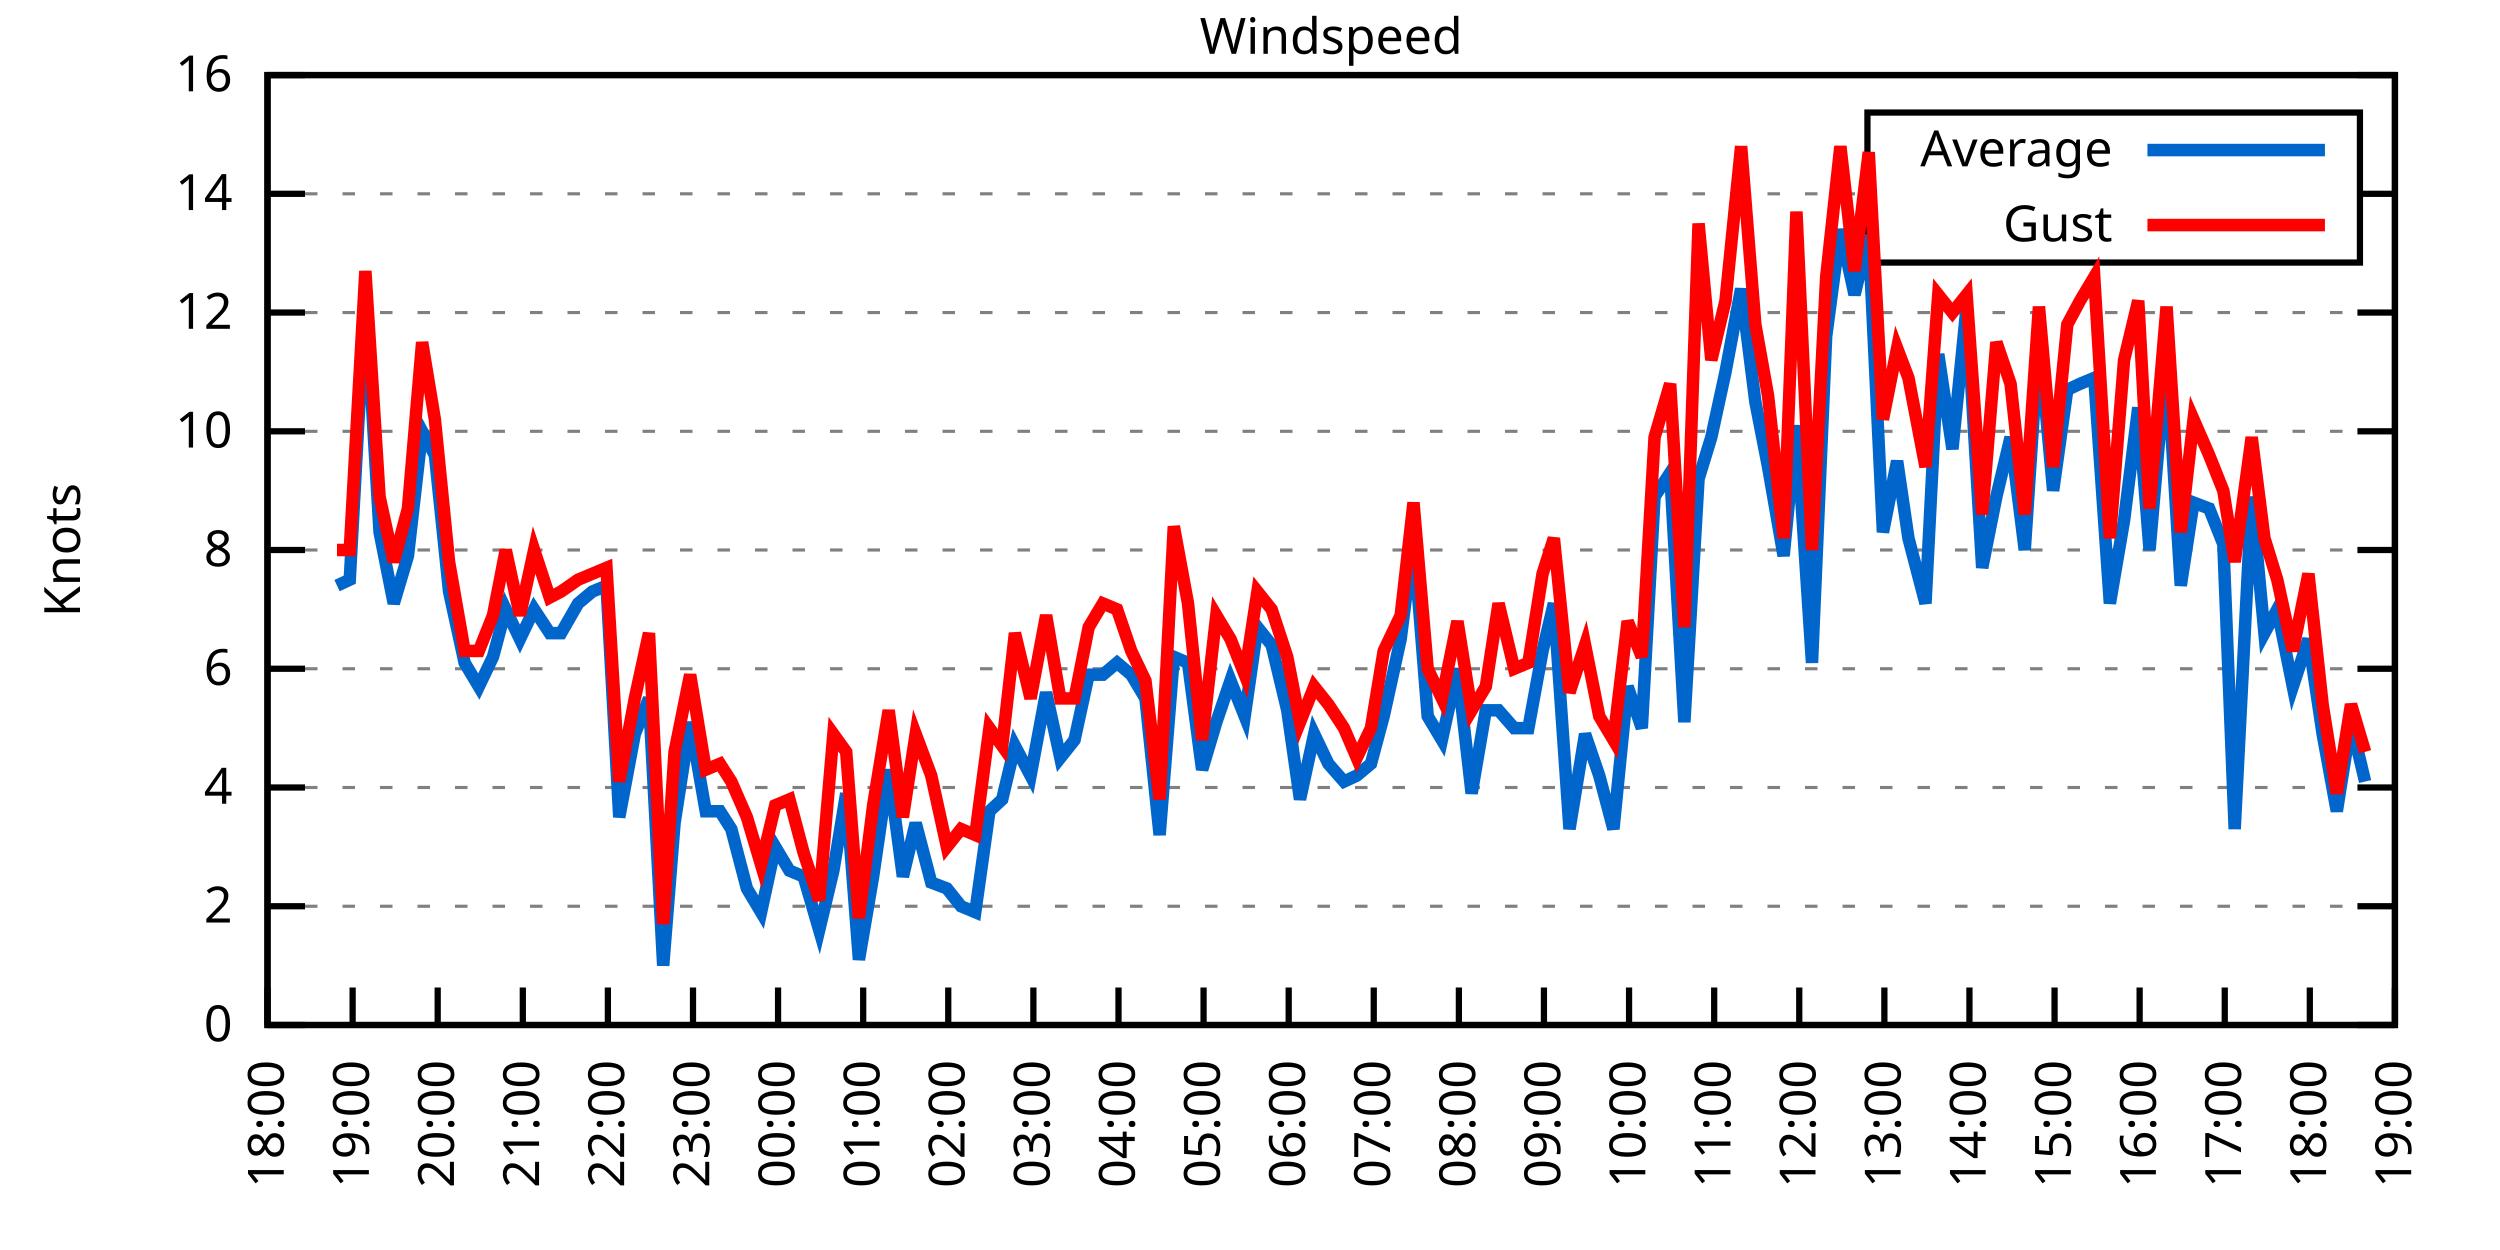
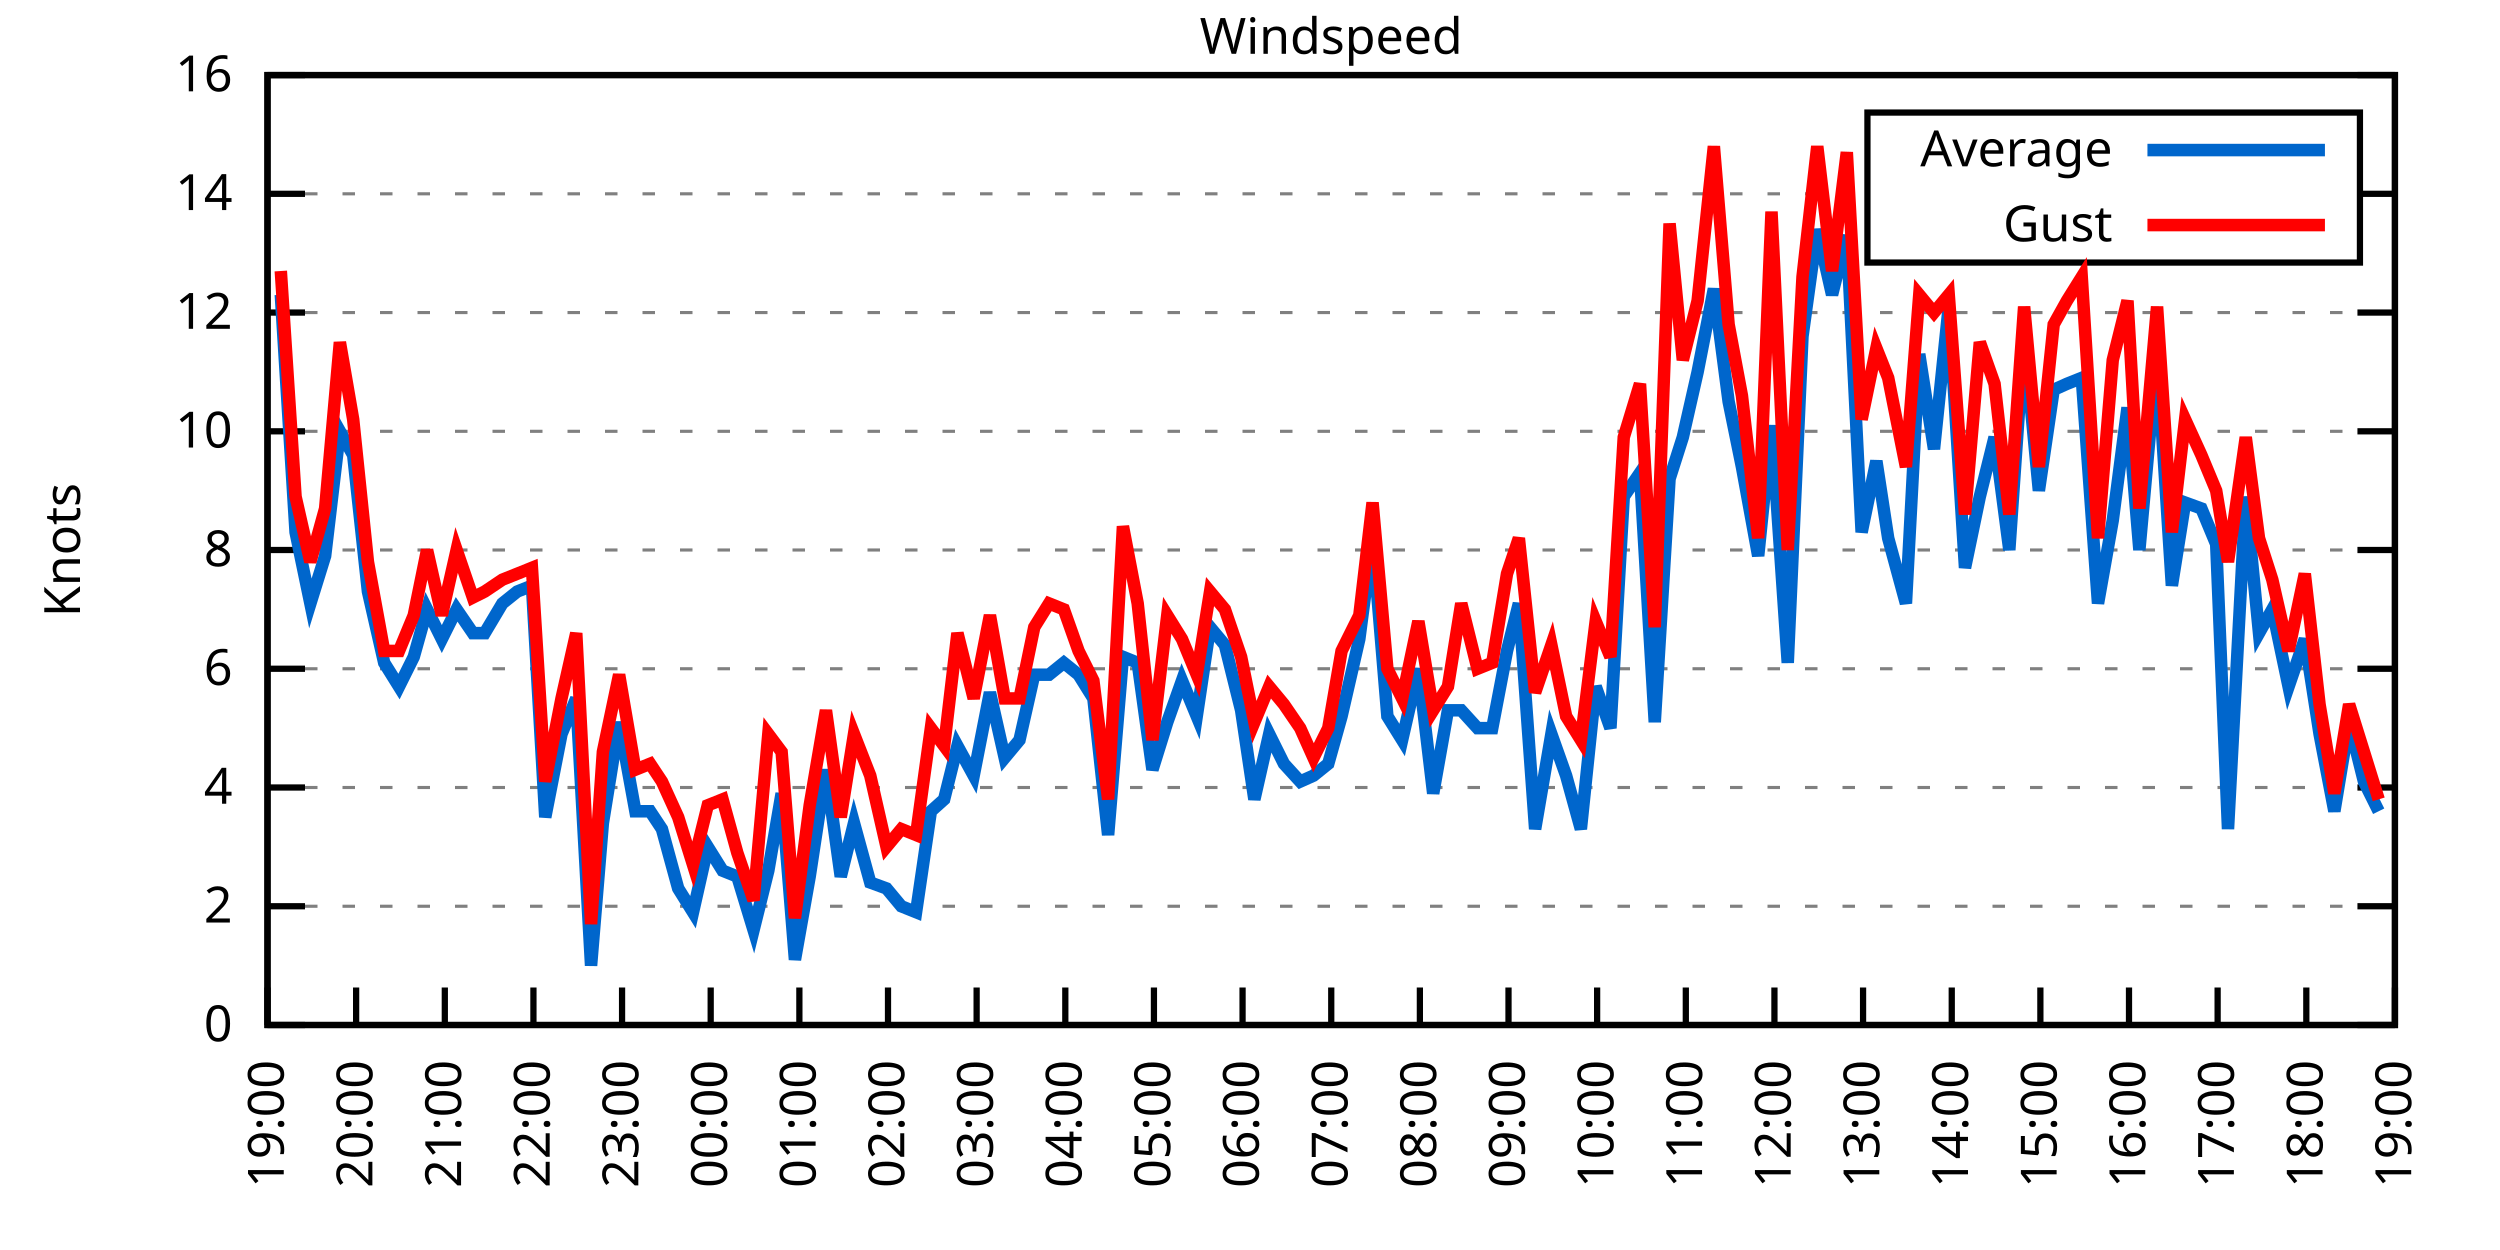
<svg xmlns="http://www.w3.org/2000/svg" xmlns:xlink="http://www.w3.org/1999/xlink" width="400" height="200" viewBox="0 0 400 200">
  <g id="gnuplot_canvas">
    <rect x="0" y="0" width="400" height="200" fill="none" />
    <defs>
      <circle id="gpDot" r="0.5" stroke-width="0.5" stroke="currentColor" />
      <path id="gpPt0" stroke-width="0.333" stroke="currentColor" d="M-1,0 h2 M0,-1 v2" />
      <path id="gpPt1" stroke-width="0.333" stroke="currentColor" d="M-1,-1 L1,1 M1,-1 L-1,1" />
      <path id="gpPt2" stroke-width="0.333" stroke="currentColor" d="M-1,0 L1,0 M0,-1 L0,1 M-1,-1 L1,1 M-1,1 L1,-1" />
      <rect id="gpPt3" stroke-width="0.333" stroke="currentColor" x="-1" y="-1" width="2" height="2" />
      <rect id="gpPt4" stroke-width="0.333" stroke="currentColor" fill="currentColor" x="-1" y="-1" width="2" height="2" />
      <circle id="gpPt5" stroke-width="0.333" stroke="currentColor" cx="0" cy="0" r="1" />
      <use xlink:href="#gpPt5" id="gpPt6" fill="currentColor" stroke="none" />
      <path id="gpPt7" stroke-width="0.333" stroke="currentColor" d="M0,-1.33 L-1.33,0.67 L1.33,0.67 z" />
      <use xlink:href="#gpPt7" id="gpPt8" fill="currentColor" stroke="none" />
      <use xlink:href="#gpPt7" id="gpPt9" stroke="currentColor" transform="rotate(180)" />
      <use xlink:href="#gpPt9" id="gpPt10" fill="currentColor" stroke="none" />
      <use xlink:href="#gpPt3" id="gpPt11" stroke="currentColor" transform="rotate(45)" />
      <use xlink:href="#gpPt11" id="gpPt12" fill="currentColor" stroke="none" />
      <path id="gpPt13" stroke-width="0.333" stroke="currentColor" d="M0,1.330 L1.265,0.411 L0.782,-1.067 L-0.782,-1.076 L-1.265,0.411 z" />
      <use xlink:href="#gpPt13" id="gpPt14" fill="currentColor" stroke="none" />
      <filter id="textbox" filterUnits="objectBoundingBox" x="0" y="0" height="1" width="1">
        <feFlood flood-color="white" flood-opacity="1" result="bgnd" />
        <feComposite in="SourceGraphic" in2="bgnd" operator="atop" />
      </filter>
      <filter id="greybox" filterUnits="objectBoundingBox" x="0" y="0" height="1" width="1">
        <feFlood flood-color="lightgrey" flood-opacity="1" result="grey" />
        <feComposite in="SourceGraphic" in2="grey" operator="atop" />
      </filter>
    </defs>
    <g fill="none" color="white" stroke="currentColor" stroke-width="1.00" stroke-linecap="butt" stroke-linejoin="miter">
</g>
    <g fill="none" color="black" stroke="currentColor" stroke-width="1.00" stroke-linecap="butt" stroke-linejoin="miter">
      <g stroke="none" shape-rendering="crispEdges">
        <polygon fill="rgb(255, 255, 255)" points="42.80,164.00 383.18,164.00 383.18,12.02 42.80,12.02 " />
      </g>
    </g>
    <g fill="none" color="black" stroke="currentColor" stroke-width="1.00" stroke-linecap="butt" stroke-linejoin="miter">
</g>
    <g fill="none" color="black" stroke="black" stroke-width="0.50" stroke-linecap="butt" stroke-linejoin="miter">
</g>
    <g fill="none" color="gray" stroke="currentColor" stroke-width="0.50" stroke-linecap="butt" stroke-linejoin="miter">
      <path stroke="gray" stroke-dasharray="2,4" class="gridline" d="M42.80,164.00 L383.19,164.00  " />
    </g>
    <g fill="none" color="gray" stroke="gray" stroke-width="1.00" stroke-linecap="butt" stroke-linejoin="miter">
</g>
    <g fill="none" color="black" stroke="currentColor" stroke-width="1.00" stroke-linecap="butt" stroke-linejoin="miter">
      <path stroke="black" d="M42.80,164.00 L48.80,164.00 M383.19,164.00 L377.19,164.00  " />
      <g transform="translate(37.20,166.60)" stroke="none" fill="black" font-family="Sans" font-size="8.00" text-anchor="end">
        <text>
          <tspan font-family="Sans"> 0</tspan>
        </text>
      </g>
    </g>
    <g fill="none" color="black" stroke="currentColor" stroke-width="1.00" stroke-linecap="butt" stroke-linejoin="miter">
</g>
    <g fill="none" color="black" stroke="black" stroke-width="0.50" stroke-linecap="butt" stroke-linejoin="miter">
</g>
    <g fill="none" color="gray" stroke="currentColor" stroke-width="0.50" stroke-linecap="butt" stroke-linejoin="miter">
      <path stroke="gray" stroke-dasharray="2,4" class="gridline" d="M42.80,145.00 L383.19,145.00  " />
    </g>
    <g fill="none" color="gray" stroke="gray" stroke-width="1.00" stroke-linecap="butt" stroke-linejoin="miter">
</g>
    <g fill="none" color="black" stroke="currentColor" stroke-width="1.00" stroke-linecap="butt" stroke-linejoin="miter">
      <path stroke="black" d="M42.80,145.00 L48.80,145.00 M383.19,145.00 L377.19,145.00  " />
      <g transform="translate(37.20,147.60)" stroke="none" fill="black" font-family="Sans" font-size="8.00" text-anchor="end">
        <text>
          <tspan font-family="Sans"> 2</tspan>
        </text>
      </g>
    </g>
    <g fill="none" color="black" stroke="currentColor" stroke-width="1.00" stroke-linecap="butt" stroke-linejoin="miter">
</g>
    <g fill="none" color="black" stroke="black" stroke-width="0.50" stroke-linecap="butt" stroke-linejoin="miter">
</g>
    <g fill="none" color="gray" stroke="currentColor" stroke-width="0.50" stroke-linecap="butt" stroke-linejoin="miter">
      <path stroke="gray" stroke-dasharray="2,4" class="gridline" d="M42.80,126.00 L383.19,126.00  " />
    </g>
    <g fill="none" color="gray" stroke="gray" stroke-width="1.00" stroke-linecap="butt" stroke-linejoin="miter">
</g>
    <g fill="none" color="black" stroke="currentColor" stroke-width="1.00" stroke-linecap="butt" stroke-linejoin="miter">
      <path stroke="black" d="M42.80,126.00 L48.80,126.00 M383.19,126.00 L377.19,126.00  " />
      <g transform="translate(37.20,128.60)" stroke="none" fill="black" font-family="Sans" font-size="8.00" text-anchor="end">
        <text>
          <tspan font-family="Sans"> 4</tspan>
        </text>
      </g>
    </g>
    <g fill="none" color="black" stroke="currentColor" stroke-width="1.00" stroke-linecap="butt" stroke-linejoin="miter">
</g>
    <g fill="none" color="black" stroke="black" stroke-width="0.50" stroke-linecap="butt" stroke-linejoin="miter">
</g>
    <g fill="none" color="gray" stroke="currentColor" stroke-width="0.50" stroke-linecap="butt" stroke-linejoin="miter">
      <path stroke="gray" stroke-dasharray="2,4" class="gridline" d="M42.80,107.00 L383.19,107.00  " />
    </g>
    <g fill="none" color="gray" stroke="gray" stroke-width="1.00" stroke-linecap="butt" stroke-linejoin="miter">
</g>
    <g fill="none" color="black" stroke="currentColor" stroke-width="1.00" stroke-linecap="butt" stroke-linejoin="miter">
      <path stroke="black" d="M42.80,107.00 L48.80,107.00 M383.19,107.00 L377.19,107.00  " />
      <g transform="translate(37.20,109.60)" stroke="none" fill="black" font-family="Sans" font-size="8.00" text-anchor="end">
        <text>
          <tspan font-family="Sans"> 6</tspan>
        </text>
      </g>
    </g>
    <g fill="none" color="black" stroke="currentColor" stroke-width="1.00" stroke-linecap="butt" stroke-linejoin="miter">
</g>
    <g fill="none" color="black" stroke="black" stroke-width="0.50" stroke-linecap="butt" stroke-linejoin="miter">
</g>
    <g fill="none" color="gray" stroke="currentColor" stroke-width="0.50" stroke-linecap="butt" stroke-linejoin="miter">
      <path stroke="gray" stroke-dasharray="2,4" class="gridline" d="M42.80,88.00 L383.19,88.00  " />
    </g>
    <g fill="none" color="gray" stroke="gray" stroke-width="1.00" stroke-linecap="butt" stroke-linejoin="miter">
</g>
    <g fill="none" color="black" stroke="currentColor" stroke-width="1.00" stroke-linecap="butt" stroke-linejoin="miter">
      <path stroke="black" d="M42.80,88.00 L48.80,88.00 M383.19,88.00 L377.19,88.00  " />
      <g transform="translate(37.20,90.60)" stroke="none" fill="black" font-family="Sans" font-size="8.00" text-anchor="end">
        <text>
          <tspan font-family="Sans"> 8</tspan>
        </text>
      </g>
    </g>
    <g fill="none" color="black" stroke="currentColor" stroke-width="1.00" stroke-linecap="butt" stroke-linejoin="miter">
</g>
    <g fill="none" color="black" stroke="black" stroke-width="0.50" stroke-linecap="butt" stroke-linejoin="miter">
</g>
    <g fill="none" color="gray" stroke="currentColor" stroke-width="0.50" stroke-linecap="butt" stroke-linejoin="miter">
      <path stroke="gray" stroke-dasharray="2,4" class="gridline" d="M42.80,69.01 L383.19,69.01  " />
    </g>
    <g fill="none" color="gray" stroke="gray" stroke-width="1.00" stroke-linecap="butt" stroke-linejoin="miter">
</g>
    <g fill="none" color="black" stroke="currentColor" stroke-width="1.00" stroke-linecap="butt" stroke-linejoin="miter">
      <path stroke="black" d="M42.80,69.01 L48.80,69.01 M383.19,69.01 L377.19,69.01  " />
      <g transform="translate(37.20,71.61)" stroke="none" fill="black" font-family="Sans" font-size="8.00" text-anchor="end">
        <text>
          <tspan font-family="Sans"> 10</tspan>
        </text>
      </g>
    </g>
    <g fill="none" color="black" stroke="currentColor" stroke-width="1.00" stroke-linecap="butt" stroke-linejoin="miter">
</g>
    <g fill="none" color="black" stroke="black" stroke-width="0.50" stroke-linecap="butt" stroke-linejoin="miter">
</g>
    <g fill="none" color="gray" stroke="currentColor" stroke-width="0.50" stroke-linecap="butt" stroke-linejoin="miter">
      <path stroke="gray" stroke-dasharray="2,4" class="gridline" d="M42.80,50.01 L383.19,50.01  " />
    </g>
    <g fill="none" color="gray" stroke="gray" stroke-width="1.00" stroke-linecap="butt" stroke-linejoin="miter">
</g>
    <g fill="none" color="black" stroke="currentColor" stroke-width="1.00" stroke-linecap="butt" stroke-linejoin="miter">
      <path stroke="black" d="M42.80,50.01 L48.80,50.01 M383.19,50.01 L377.19,50.01  " />
      <g transform="translate(37.20,52.61)" stroke="none" fill="black" font-family="Sans" font-size="8.00" text-anchor="end">
        <text>
          <tspan font-family="Sans"> 12</tspan>
        </text>
      </g>
    </g>
    <g fill="none" color="black" stroke="currentColor" stroke-width="1.00" stroke-linecap="butt" stroke-linejoin="miter">
</g>
    <g fill="none" color="black" stroke="black" stroke-width="0.50" stroke-linecap="butt" stroke-linejoin="miter">
</g>
    <g fill="none" color="gray" stroke="currentColor" stroke-width="0.50" stroke-linecap="butt" stroke-linejoin="miter">
      <path stroke="gray" stroke-dasharray="2,4" class="gridline" d="M42.80,31.01 L298.79,31.01 M377.59,31.01 L383.19,31.01  " />
    </g>
    <g fill="none" color="gray" stroke="gray" stroke-width="1.00" stroke-linecap="butt" stroke-linejoin="miter">
</g>
    <g fill="none" color="black" stroke="currentColor" stroke-width="1.00" stroke-linecap="butt" stroke-linejoin="miter">
      <path stroke="black" d="M42.80,31.01 L48.80,31.01 M383.19,31.01 L377.19,31.01  " />
      <g transform="translate(37.20,33.61)" stroke="none" fill="black" font-family="Sans" font-size="8.00" text-anchor="end">
        <text>
          <tspan font-family="Sans"> 14</tspan>
        </text>
      </g>
    </g>
    <g fill="none" color="black" stroke="currentColor" stroke-width="1.00" stroke-linecap="butt" stroke-linejoin="miter">
</g>
    <g fill="none" color="black" stroke="black" stroke-width="0.50" stroke-linecap="butt" stroke-linejoin="miter">
</g>
    <g fill="none" color="gray" stroke="currentColor" stroke-width="0.50" stroke-linecap="butt" stroke-linejoin="miter">
      <path stroke="gray" stroke-dasharray="2,4" class="gridline" d="M42.80,12.01 L383.19,12.01  " />
    </g>
    <g fill="none" color="gray" stroke="gray" stroke-width="1.00" stroke-linecap="butt" stroke-linejoin="miter">
</g>
    <g fill="none" color="black" stroke="currentColor" stroke-width="1.00" stroke-linecap="butt" stroke-linejoin="miter">
      <path stroke="black" d="M42.80,12.01 L48.80,12.01 M383.19,12.01 L377.19,12.01  " />
      <g transform="translate(37.20,14.61)" stroke="none" fill="black" font-family="Sans" font-size="8.00" text-anchor="end">
        <text>
          <tspan font-family="Sans"> 16</tspan>
        </text>
      </g>
    </g>
    <g fill="none" color="black" stroke="currentColor" stroke-width="1.00" stroke-linecap="butt" stroke-linejoin="miter">
      <path stroke="black" d="M42.80,164.00 L42.80,158.00  " />
      <g transform="translate(45.40,169.60) rotate(270.00)" stroke="none" fill="black" font-family="Sans" font-size="8.00" text-anchor="end">
        <text>
-           <tspan font-family="Sans">18:00</tspan>
-         </text>
-       </g>
-     </g>
-     <g fill="none" color="black" stroke="currentColor" stroke-width="1.00" stroke-linecap="butt" stroke-linejoin="miter">
-       <path stroke="black" d="M56.42,164.00 L56.42,158.00  " />
-       <g transform="translate(59.02,169.60) rotate(270.00)" stroke="none" fill="black" font-family="Sans" font-size="8.00" text-anchor="end">
-         <text>
          <tspan font-family="Sans">19:00</tspan>
        </text>
      </g>
    </g>
    <g fill="none" color="black" stroke="currentColor" stroke-width="1.00" stroke-linecap="butt" stroke-linejoin="miter">
-       <path stroke="black" d="M70.03,164.00 L70.03,158.00  " />
-       <g transform="translate(72.63,169.60) rotate(270.00)" stroke="none" fill="black" font-family="Sans" font-size="8.00" text-anchor="end">
+       <path stroke="black" d="M56.98,164.00 L56.98,158.00  " />
+       <g transform="translate(59.58,169.60) rotate(270.00)" stroke="none" fill="black" font-family="Sans" font-size="8.00" text-anchor="end">
        <text>
          <tspan font-family="Sans">20:00</tspan>
        </text>
      </g>
    </g>
    <g fill="none" color="black" stroke="currentColor" stroke-width="1.00" stroke-linecap="butt" stroke-linejoin="miter">
-       <path stroke="black" d="M83.65,164.00 L83.65,158.00  " />
-       <g transform="translate(86.25,169.60) rotate(270.00)" stroke="none" fill="black" font-family="Sans" font-size="8.00" text-anchor="end">
+       <path stroke="black" d="M71.17,164.00 L71.17,158.00  " />
+       <g transform="translate(73.77,169.60) rotate(270.00)" stroke="none" fill="black" font-family="Sans" font-size="8.00" text-anchor="end">
        <text>
          <tspan font-family="Sans">21:00</tspan>
        </text>
      </g>
    </g>
    <g fill="none" color="black" stroke="currentColor" stroke-width="1.00" stroke-linecap="butt" stroke-linejoin="miter">
-       <path stroke="black" d="M97.26,164.00 L97.26,158.00  " />
-       <g transform="translate(99.86,169.60) rotate(270.00)" stroke="none" fill="black" font-family="Sans" font-size="8.00" text-anchor="end">
+       <path stroke="black" d="M85.35,164.00 L85.35,158.00  " />
+       <g transform="translate(87.95,169.60) rotate(270.00)" stroke="none" fill="black" font-family="Sans" font-size="8.00" text-anchor="end">
        <text>
          <tspan font-family="Sans">22:00</tspan>
        </text>
      </g>
    </g>
    <g fill="none" color="black" stroke="currentColor" stroke-width="1.00" stroke-linecap="butt" stroke-linejoin="miter">
-       <path stroke="black" d="M110.88,164.00 L110.88,158.00  " />
-       <g transform="translate(113.48,169.60) rotate(270.00)" stroke="none" fill="black" font-family="Sans" font-size="8.00" text-anchor="end">
+       <path stroke="black" d="M99.53,164.00 L99.53,158.00  " />
+       <g transform="translate(102.13,169.60) rotate(270.00)" stroke="none" fill="black" font-family="Sans" font-size="8.00" text-anchor="end">
        <text>
          <tspan font-family="Sans">23:00</tspan>
        </text>
      </g>
    </g>
    <g fill="none" color="black" stroke="currentColor" stroke-width="1.00" stroke-linecap="butt" stroke-linejoin="miter">
-       <path stroke="black" d="M124.49,164.00 L124.49,158.00  " />
-       <g transform="translate(127.09,169.60) rotate(270.00)" stroke="none" fill="black" font-family="Sans" font-size="8.00" text-anchor="end">
+       <path stroke="black" d="M113.71,164.00 L113.71,158.00  " />
+       <g transform="translate(116.31,169.60) rotate(270.00)" stroke="none" fill="black" font-family="Sans" font-size="8.00" text-anchor="end">
        <text>
          <tspan font-family="Sans">00:00</tspan>
        </text>
      </g>
    </g>
    <g fill="none" color="black" stroke="currentColor" stroke-width="1.00" stroke-linecap="butt" stroke-linejoin="miter">
-       <path stroke="black" d="M138.11,164.00 L138.11,158.00  " />
-       <g transform="translate(140.71,169.60) rotate(270.00)" stroke="none" fill="black" font-family="Sans" font-size="8.00" text-anchor="end">
+       <path stroke="black" d="M127.90,164.00 L127.90,158.00  " />
+       <g transform="translate(130.50,169.60) rotate(270.00)" stroke="none" fill="black" font-family="Sans" font-size="8.00" text-anchor="end">
        <text>
          <tspan font-family="Sans">01:00</tspan>
        </text>
      </g>
    </g>
    <g fill="none" color="black" stroke="currentColor" stroke-width="1.00" stroke-linecap="butt" stroke-linejoin="miter">
-       <path stroke="black" d="M151.72,164.00 L151.72,158.00  " />
-       <g transform="translate(154.32,169.60) rotate(270.00)" stroke="none" fill="black" font-family="Sans" font-size="8.00" text-anchor="end">
+       <path stroke="black" d="M142.08,164.00 L142.08,158.00  " />
+       <g transform="translate(144.68,169.60) rotate(270.00)" stroke="none" fill="black" font-family="Sans" font-size="8.00" text-anchor="end">
        <text>
          <tspan font-family="Sans">02:00</tspan>
        </text>
      </g>
    </g>
    <g fill="none" color="black" stroke="currentColor" stroke-width="1.00" stroke-linecap="butt" stroke-linejoin="miter">
-       <path stroke="black" d="M165.34,164.00 L165.34,158.00  " />
-       <g transform="translate(167.94,169.60) rotate(270.00)" stroke="none" fill="black" font-family="Sans" font-size="8.00" text-anchor="end">
+       <path stroke="black" d="M156.26,164.00 L156.26,158.00  " />
+       <g transform="translate(158.86,169.60) rotate(270.00)" stroke="none" fill="black" font-family="Sans" font-size="8.00" text-anchor="end">
        <text>
          <tspan font-family="Sans">03:00</tspan>
        </text>
      </g>
    </g>
    <g fill="none" color="black" stroke="currentColor" stroke-width="1.00" stroke-linecap="butt" stroke-linejoin="miter">
-       <path stroke="black" d="M178.96,164.00 L178.96,158.00  " />
-       <g transform="translate(181.56,169.60) rotate(270.00)" stroke="none" fill="black" font-family="Sans" font-size="8.00" text-anchor="end">
+       <path stroke="black" d="M170.45,164.00 L170.45,158.00  " />
+       <g transform="translate(173.05,169.60) rotate(270.00)" stroke="none" fill="black" font-family="Sans" font-size="8.00" text-anchor="end">
        <text>
          <tspan font-family="Sans">04:00</tspan>
        </text>
      </g>
    </g>
    <g fill="none" color="black" stroke="currentColor" stroke-width="1.00" stroke-linecap="butt" stroke-linejoin="miter">
-       <path stroke="black" d="M192.57,164.00 L192.57,158.00  " />
-       <g transform="translate(195.17,169.60) rotate(270.00)" stroke="none" fill="black" font-family="Sans" font-size="8.00" text-anchor="end">
+       <path stroke="black" d="M184.63,164.00 L184.63,158.00  " />
+       <g transform="translate(187.23,169.60) rotate(270.00)" stroke="none" fill="black" font-family="Sans" font-size="8.00" text-anchor="end">
        <text>
          <tspan font-family="Sans">05:00</tspan>
        </text>
      </g>
    </g>
    <g fill="none" color="black" stroke="currentColor" stroke-width="1.00" stroke-linecap="butt" stroke-linejoin="miter">
-       <path stroke="black" d="M206.19,164.00 L206.19,158.00  " />
-       <g transform="translate(208.79,169.60) rotate(270.00)" stroke="none" fill="black" font-family="Sans" font-size="8.00" text-anchor="end">
+       <path stroke="black" d="M198.81,164.00 L198.81,158.00  " />
+       <g transform="translate(201.41,169.60) rotate(270.00)" stroke="none" fill="black" font-family="Sans" font-size="8.00" text-anchor="end">
        <text>
          <tspan font-family="Sans">06:00</tspan>
        </text>
      </g>
    </g>
    <g fill="none" color="black" stroke="currentColor" stroke-width="1.00" stroke-linecap="butt" stroke-linejoin="miter">
-       <path stroke="black" d="M219.80,164.00 L219.80,158.00  " />
-       <g transform="translate(222.40,169.60) rotate(270.00)" stroke="none" fill="black" font-family="Sans" font-size="8.00" text-anchor="end">
+       <path stroke="black" d="M213.00,164.00 L213.00,158.00  " />
+       <g transform="translate(215.60,169.60) rotate(270.00)" stroke="none" fill="black" font-family="Sans" font-size="8.00" text-anchor="end">
        <text>
          <tspan font-family="Sans">07:00</tspan>
        </text>
      </g>
    </g>
    <g fill="none" color="black" stroke="currentColor" stroke-width="1.00" stroke-linecap="butt" stroke-linejoin="miter">
-       <path stroke="black" d="M233.42,164.00 L233.42,158.00  " />
-       <g transform="translate(236.02,169.60) rotate(270.00)" stroke="none" fill="black" font-family="Sans" font-size="8.00" text-anchor="end">
+       <path stroke="black" d="M227.18,164.00 L227.18,158.00  " />
+       <g transform="translate(229.78,169.60) rotate(270.00)" stroke="none" fill="black" font-family="Sans" font-size="8.00" text-anchor="end">
        <text>
          <tspan font-family="Sans">08:00</tspan>
        </text>
      </g>
    </g>
    <g fill="none" color="black" stroke="currentColor" stroke-width="1.00" stroke-linecap="butt" stroke-linejoin="miter">
-       <path stroke="black" d="M247.03,164.00 L247.03,158.00  " />
-       <g transform="translate(249.63,169.60) rotate(270.00)" stroke="none" fill="black" font-family="Sans" font-size="8.00" text-anchor="end">
+       <path stroke="black" d="M241.36,164.00 L241.36,158.00  " />
+       <g transform="translate(243.96,169.60) rotate(270.00)" stroke="none" fill="black" font-family="Sans" font-size="8.00" text-anchor="end">
        <text>
          <tspan font-family="Sans">09:00</tspan>
        </text>
      </g>
    </g>
    <g fill="none" color="black" stroke="currentColor" stroke-width="1.00" stroke-linecap="butt" stroke-linejoin="miter">
-       <path stroke="black" d="M260.65,164.00 L260.65,158.00  " />
-       <g transform="translate(263.25,169.60) rotate(270.00)" stroke="none" fill="black" font-family="Sans" font-size="8.00" text-anchor="end">
+       <path stroke="black" d="M255.54,164.00 L255.54,158.00  " />
+       <g transform="translate(258.14,169.60) rotate(270.00)" stroke="none" fill="black" font-family="Sans" font-size="8.00" text-anchor="end">
        <text>
          <tspan font-family="Sans">10:00</tspan>
        </text>
      </g>
    </g>
    <g fill="none" color="black" stroke="currentColor" stroke-width="1.00" stroke-linecap="butt" stroke-linejoin="miter">
-       <path stroke="black" d="M274.27,164.00 L274.27,158.00  " />
-       <g transform="translate(276.87,169.60) rotate(270.00)" stroke="none" fill="black" font-family="Sans" font-size="8.00" text-anchor="end">
+       <path stroke="black" d="M269.73,164.00 L269.73,158.00  " />
+       <g transform="translate(272.33,169.60) rotate(270.00)" stroke="none" fill="black" font-family="Sans" font-size="8.00" text-anchor="end">
        <text>
          <tspan font-family="Sans">11:00</tspan>
        </text>
      </g>
    </g>
    <g fill="none" color="black" stroke="currentColor" stroke-width="1.00" stroke-linecap="butt" stroke-linejoin="miter">
-       <path stroke="black" d="M287.88,164.00 L287.88,158.00  " />
-       <g transform="translate(290.48,169.60) rotate(270.00)" stroke="none" fill="black" font-family="Sans" font-size="8.00" text-anchor="end">
+       <path stroke="black" d="M283.91,164.00 L283.91,158.00  " />
+       <g transform="translate(286.51,169.60) rotate(270.00)" stroke="none" fill="black" font-family="Sans" font-size="8.00" text-anchor="end">
        <text>
          <tspan font-family="Sans">12:00</tspan>
        </text>
      </g>
    </g>
    <g fill="none" color="black" stroke="currentColor" stroke-width="1.00" stroke-linecap="butt" stroke-linejoin="miter">
-       <path stroke="black" d="M301.50,164.00 L301.50,158.00  " />
-       <g transform="translate(304.10,169.60) rotate(270.00)" stroke="none" fill="black" font-family="Sans" font-size="8.00" text-anchor="end">
+       <path stroke="black" d="M298.09,164.00 L298.09,158.00  " />
+       <g transform="translate(300.69,169.60) rotate(270.00)" stroke="none" fill="black" font-family="Sans" font-size="8.00" text-anchor="end">
        <text>
          <tspan font-family="Sans">13:00</tspan>
        </text>
      </g>
    </g>
    <g fill="none" color="black" stroke="currentColor" stroke-width="1.00" stroke-linecap="butt" stroke-linejoin="miter">
-       <path stroke="black" d="M315.11,164.00 L315.11,158.00  " />
-       <g transform="translate(317.71,169.60) rotate(270.00)" stroke="none" fill="black" font-family="Sans" font-size="8.00" text-anchor="end">
+       <path stroke="black" d="M312.28,164.00 L312.28,158.00  " />
+       <g transform="translate(314.88,169.60) rotate(270.00)" stroke="none" fill="black" font-family="Sans" font-size="8.00" text-anchor="end">
        <text>
          <tspan font-family="Sans">14:00</tspan>
        </text>
      </g>
    </g>
    <g fill="none" color="black" stroke="currentColor" stroke-width="1.00" stroke-linecap="butt" stroke-linejoin="miter">
-       <path stroke="black" d="M328.73,164.00 L328.73,158.00  " />
-       <g transform="translate(331.33,169.60) rotate(270.00)" stroke="none" fill="black" font-family="Sans" font-size="8.00" text-anchor="end">
+       <path stroke="black" d="M326.46,164.00 L326.46,158.00  " />
+       <g transform="translate(329.06,169.60) rotate(270.00)" stroke="none" fill="black" font-family="Sans" font-size="8.00" text-anchor="end">
        <text>
          <tspan font-family="Sans">15:00</tspan>
        </text>
      </g>
    </g>
    <g fill="none" color="black" stroke="currentColor" stroke-width="1.00" stroke-linecap="butt" stroke-linejoin="miter">
-       <path stroke="black" d="M342.34,164.00 L342.34,158.00  " />
-       <g transform="translate(344.94,169.60) rotate(270.00)" stroke="none" fill="black" font-family="Sans" font-size="8.00" text-anchor="end">
+       <path stroke="black" d="M340.64,164.00 L340.64,158.00  " />
+       <g transform="translate(343.24,169.60) rotate(270.00)" stroke="none" fill="black" font-family="Sans" font-size="8.00" text-anchor="end">
        <text>
          <tspan font-family="Sans">16:00</tspan>
        </text>
      </g>
    </g>
    <g fill="none" color="black" stroke="currentColor" stroke-width="1.00" stroke-linecap="butt" stroke-linejoin="miter">
-       <path stroke="black" d="M355.96,164.00 L355.96,158.00  " />
-       <g transform="translate(358.56,169.60) rotate(270.00)" stroke="none" fill="black" font-family="Sans" font-size="8.00" text-anchor="end">
+       <path stroke="black" d="M354.82,164.00 L354.82,158.00  " />
+       <g transform="translate(357.42,169.60) rotate(270.00)" stroke="none" fill="black" font-family="Sans" font-size="8.00" text-anchor="end">
        <text>
          <tspan font-family="Sans">17:00</tspan>
        </text>
      </g>
    </g>
    <g fill="none" color="black" stroke="currentColor" stroke-width="1.00" stroke-linecap="butt" stroke-linejoin="miter">
-       <path stroke="black" d="M369.57,164.00 L369.57,158.00  " />
-       <g transform="translate(372.17,169.60) rotate(270.00)" stroke="none" fill="black" font-family="Sans" font-size="8.00" text-anchor="end">
+       <path stroke="black" d="M369.01,164.00 L369.01,158.00  " />
+       <g transform="translate(371.61,169.60) rotate(270.00)" stroke="none" fill="black" font-family="Sans" font-size="8.00" text-anchor="end">
        <text>
          <tspan font-family="Sans">18:00</tspan>
        </text>
      </g>
    </g>
    <g fill="none" color="black" stroke="currentColor" stroke-width="1.00" stroke-linecap="butt" stroke-linejoin="miter">
      <path stroke="black" d="M383.19,164.00 L383.19,158.00  " />
      <g transform="translate(385.79,169.60) rotate(270.00)" stroke="none" fill="black" font-family="Sans" font-size="8.00" text-anchor="end">
        <text>
          <tspan font-family="Sans">19:00</tspan>
        </text>
      </g>
    </g>
    <g fill="none" color="black" stroke="currentColor" stroke-width="1.00" stroke-linecap="butt" stroke-linejoin="miter">
</g>
    <g fill="none" color="black" stroke="currentColor" stroke-width="1.00" stroke-linecap="butt" stroke-linejoin="miter">
      <path stroke="black" d="M42.80,12.01 L42.80,164.00 L383.19,164.00 L383.19,12.01 L42.80,12.01 Z  " />
    </g>
    <g fill="none" color="black" stroke="currentColor" stroke-width="1.00" stroke-linecap="butt" stroke-linejoin="miter">
</g>
    <g fill="none" color="black" stroke="currentColor" stroke-width="1.00" stroke-linecap="butt" stroke-linejoin="miter">
      <path stroke="black" d="M298.79,42.01 L298.79,18.01 L377.59,18.01 L377.59,42.01 L298.79,42.01 Z  " />
    </g>
    <g id="Windspeed_plot_1">
      <g fill="none" color="white" stroke="black" stroke-width="2.00" stroke-linecap="butt" stroke-linejoin="miter">
</g>
      <g fill="none" color="black" stroke="currentColor" stroke-width="2.00" stroke-linecap="butt" stroke-linejoin="miter">
        <g transform="translate(337.99,26.61)" stroke="none" fill="black" font-family="Sans" font-size="8.00" text-anchor="end">
          <text>
            <tspan font-family="Sans">Average</tspan>
          </text>
        </g>
      </g>
      <g fill="none" color="black" stroke="currentColor" stroke-width="2.00" stroke-linecap="butt" stroke-linejoin="miter">
-         <path stroke="rgb(  0, 102, 204)" d="M343.59,24.01 L371.99,24.01 M53.92,93.70 L55.96,92.75 L58.46,47.16 L60.73,85.16 L63.00,96.55 L65.27,88.95   L67.54,69.01 L69.58,72.81 L71.85,94.65 L74.34,106.05 L76.61,109.85 L78.88,105.10 L80.92,97.50 L83.19,102.25   L85.46,97.50 L87.96,101.30 L89.77,101.30 L92.50,96.55 L94.77,94.65 L97.04,93.70 L99.08,130.75 L101.57,117.45   L103.84,111.75 L106.11,154.50 L107.93,131.70 L110.42,115.55 L112.92,129.80 L115.19,129.80 L117.01,132.65 L119.50,142.15   L121.77,145.95 L124.04,135.50 L126.31,139.30 L128.58,140.25 L131.07,148.80 L133.34,139.30 L135.39,126.95 L137.43,153.55   L139.70,140.25 L142.19,123.15 L144.46,140.25 L146.51,131.70 L149.00,141.20 L151.50,142.15 L153.77,145.00 L156.04,145.95   L158.31,129.80 L160.35,127.90 L162.39,119.35 L164.89,124.10 L167.38,110.80 L169.65,121.25 L171.92,118.40 L174.19,107.95   L176.46,107.95 L178.73,106.05 L181.00,107.95 L183.27,111.75 L185.54,133.60 L187.81,105.10 L190.08,106.05 L192.34,123.15   L194.61,115.55 L196.88,108.90 L199.15,114.60 L201.19,100.35 L203.46,103.20 L205.96,113.65 L208.00,127.90 L210.27,117.45   L212.54,122.20 L215.04,125.05 L217.08,124.10 L219.35,122.20 L221.39,114.60 L224.11,102.25 L226.16,86.11 L228.43,114.60   L230.70,118.40 L233.19,107.00 L235.46,126.95 L237.73,113.65 L239.77,113.65 L242.27,116.50 L244.54,116.50 L246.81,104.15   L248.62,96.55 L251.12,132.65 L253.61,117.45 L255.88,124.10 L258.15,132.65 L260.42,109.85 L262.69,116.50 L264.73,79.46   L267.23,75.66 L269.50,115.55 L271.77,76.61 L273.81,69.96 L276.08,59.51 L278.58,46.21 L280.85,64.26 L282.89,74.71   L285.38,88.95 L287.43,68.06 L289.92,106.05 L292.19,53.81 L294.46,36.71 L296.73,47.16 L299.00,37.66 L301.27,85.16   L303.54,73.76 L305.35,86.11 L308.08,96.55 L310.12,56.66 L312.39,71.86 L314.66,49.06 L317.15,90.85 L319.42,79.46   L321.69,69.96 L323.96,88.00 L326.23,53.81 L328.50,78.51 L330.77,62.36 L332.81,61.41 L335.08,60.46 L337.58,96.55   L339.85,83.26 L342.12,65.21 L343.93,88.00 L346.65,56.66 L348.92,93.70 L350.97,80.41 L353.46,81.36 L355.73,87.06   L357.55,132.65 L360.27,79.46 L362.31,101.30 L364.36,97.50 L366.85,109.85 L369.35,102.25 L371.62,117.45 L373.89,129.80   L376.16,115.55 L378.42,125.05  " />
+         <path stroke="rgb(  0, 102, 204)" d="M343.59,24.01 L371.99,24.01 M44.93,47.16 L47.29,85.16 L49.66,96.55 L52.02,88.95 L54.38,69.01 L56.51,72.81   L58.87,94.65 L61.47,106.05 L63.84,109.85 L66.20,105.10 L68.33,97.50 L70.69,102.25 L73.06,97.50 L75.66,101.30   L77.55,101.30 L80.38,96.55 L82.75,94.65 L85.11,93.70 L87.24,130.75 L89.84,117.45 L92.20,111.75 L94.57,154.50   L96.46,131.70 L99.06,115.55 L101.66,129.80 L104.02,129.80 L105.91,132.65 L108.51,142.15 L110.88,145.95 L113.24,135.50   L115.61,139.30 L117.97,140.25 L120.57,148.80 L122.93,139.30 L125.06,126.95 L127.19,153.55 L129.55,140.25 L132.15,123.15   L134.52,140.25 L136.64,131.70 L139.24,141.20 L141.84,142.15 L144.21,145.00 L146.57,145.95 L148.94,129.80 L151.06,127.90   L153.19,119.35 L155.79,124.10 L158.39,110.80 L160.75,121.25 L163.12,118.40 L165.48,107.95 L167.85,107.95 L170.21,106.05   L172.57,107.95 L174.94,111.75 L177.30,133.60 L179.67,105.10 L182.03,106.05 L184.39,123.15 L186.76,115.55 L189.12,108.90   L191.48,114.60 L193.61,100.35 L195.98,103.20 L198.58,113.65 L200.70,127.90 L203.07,117.45 L205.43,122.20 L208.03,125.05   L210.16,124.10 L212.52,122.20 L214.65,114.60 L217.49,102.25 L219.61,86.11 L221.98,114.60 L224.34,118.40 L226.94,107.00   L229.31,126.95 L231.67,113.65 L233.80,113.65 L236.40,116.50 L238.76,116.50 L241.12,104.15 L243.02,96.55 L245.62,132.65   L248.22,117.45 L250.58,124.10 L252.94,132.65 L255.31,109.85 L257.67,116.50 L259.80,79.46 L262.40,75.66 L264.76,115.55   L267.13,76.61 L269.25,69.96 L271.62,59.51 L274.22,46.21 L276.58,64.26 L278.71,74.71 L281.31,88.95 L283.44,68.06   L286.04,106.05 L288.40,53.81 L290.76,36.71 L293.13,47.16 L295.49,37.66 L297.86,85.16 L300.22,73.76 L302.11,86.11   L304.95,96.55 L307.08,56.66 L309.44,71.86 L311.80,49.06 L314.40,90.85 L316.77,79.46 L319.13,69.96 L321.49,88.00   L323.86,53.81 L326.22,78.51 L328.59,62.36 L330.71,61.41 L333.08,60.46 L335.68,96.55 L338.04,83.26 L340.40,65.21   L342.30,88.00 L345.13,56.66 L347.50,93.70 L349.62,80.41 L352.22,81.36 L354.59,87.06 L356.48,132.65 L359.32,79.46   L361.44,101.30 L363.57,97.50 L366.17,109.85 L368.77,102.25 L371.13,117.45 L373.50,129.80 L375.86,115.55 L378.23,125.05   L380.59,129.80  " />
      </g>
    </g>
    <g id="Windspeed_plot_2">
      <g fill="none" color="black" stroke="currentColor" stroke-width="2.00" stroke-linecap="butt" stroke-linejoin="miter">
        <g transform="translate(337.99,38.61)" stroke="none" fill="black" font-family="Sans" font-size="8.00" text-anchor="end">
          <text>
            <tspan font-family="Sans">Gust</tspan>
          </text>
        </g>
      </g>
      <g fill="none" color="black" stroke="currentColor" stroke-width="2.00" stroke-linecap="butt" stroke-linejoin="miter">
-         <path stroke="rgb(255,   0,   0)" d="M343.59,36.01 L371.99,36.01 M53.92,88.00 L55.96,88.00 L58.46,43.36 L60.73,79.46 L63.00,89.90 L65.27,81.36   L67.54,54.76 L69.58,67.11 L71.85,89.90 L74.34,104.15 L76.61,104.15 L78.88,98.45 L80.92,88.00 L83.19,98.45   L85.46,88.00 L87.96,95.60 L89.77,94.65 L92.50,92.75 L94.77,91.80 L97.04,90.85 L99.08,125.05 L101.57,111.75   L103.84,101.30 L106.11,147.85 L107.93,120.30 L110.42,107.95 L112.92,123.15 L115.19,122.20 L117.01,125.05 L119.50,130.75   L121.77,138.35 L124.04,128.85 L126.31,127.90 L128.58,136.45 L131.07,144.05 L133.34,117.45 L135.39,120.30 L137.43,146.90   L139.70,128.85 L142.19,113.65 L144.46,130.75 L146.51,117.45 L149.00,124.10 L151.50,135.50 L153.77,132.65 L156.04,133.60   L158.31,116.50 L160.35,119.35 L162.39,101.30 L164.89,111.75 L167.38,98.45 L169.65,111.75 L171.92,111.75 L174.19,100.35   L176.46,96.55 L178.73,97.50 L181.00,104.15 L183.27,108.90 L185.54,127.90 L187.81,84.21 L190.08,96.55 L192.34,118.40   L194.61,98.45 L196.88,102.25 L199.15,107.95 L201.19,94.65 L203.46,97.50 L205.96,105.10 L208.00,115.55 L210.27,109.85   L212.54,112.70 L215.04,116.50 L217.08,121.25 L219.35,116.50 L221.39,104.15 L224.11,98.45 L226.16,80.41 L228.43,107.00   L230.70,111.75 L233.19,99.40 L235.46,113.65 L237.73,109.85 L239.77,96.55 L242.27,107.00 L244.54,106.05 L246.81,91.80   L248.62,86.11 L251.12,110.80 L253.61,103.20 L255.88,114.60 L258.15,118.40 L260.42,99.40 L262.69,105.10 L264.73,69.96   L267.23,61.41 L269.50,100.35 L271.77,35.76 L273.81,57.61 L276.08,48.11 L278.58,23.41 L280.85,51.91 L282.89,63.31   L285.38,86.11 L287.43,33.86 L289.92,88.00 L292.19,44.31 L294.46,23.41 L296.73,43.36 L299.00,24.36 L301.27,67.11   L303.54,55.71 L305.35,60.46 L308.08,74.71 L310.12,47.16 L312.39,50.01 L314.66,47.16 L317.15,82.31 L319.42,54.76   L321.69,61.41 L323.96,82.31 L326.23,49.06 L328.50,74.71 L330.77,51.91 L332.81,48.11 L335.08,44.31 L337.58,86.11   L339.85,57.61 L342.12,48.11 L343.93,81.36 L346.65,49.06 L348.92,85.16 L350.97,67.11 L353.46,72.81 L355.73,78.51   L357.55,89.90 L360.27,69.96 L362.31,86.11 L364.36,92.75 L366.85,104.15 L369.35,91.80 L371.62,112.70 L373.89,126.95   L376.16,112.70 L378.42,120.30  " />
+         <path stroke="rgb(255,   0,   0)" d="M343.59,36.01 L371.99,36.01 M44.93,43.36 L47.29,79.46 L49.66,89.90 L52.02,81.36 L54.38,54.76 L56.51,67.11   L58.87,89.90 L61.47,104.15 L63.84,104.15 L66.20,98.45 L68.33,88.00 L70.69,98.45 L73.06,88.00 L75.66,95.60   L77.55,94.65 L80.38,92.75 L82.75,91.80 L85.11,90.85 L87.24,125.05 L89.84,111.75 L92.20,101.30 L94.57,147.85   L96.46,120.30 L99.06,107.95 L101.66,123.15 L104.02,122.20 L105.91,125.05 L108.51,130.75 L110.88,138.35 L113.24,128.85   L115.61,127.90 L117.97,136.45 L120.57,144.05 L122.93,117.45 L125.06,120.30 L127.19,146.90 L129.55,128.85 L132.15,113.65   L134.52,130.75 L136.64,117.45 L139.24,124.10 L141.84,135.50 L144.21,132.65 L146.57,133.60 L148.94,116.50 L151.06,119.35   L153.19,101.30 L155.79,111.75 L158.39,98.45 L160.75,111.75 L163.12,111.75 L165.48,100.35 L167.85,96.55 L170.21,97.50   L172.57,104.15 L174.94,108.90 L177.30,127.90 L179.67,84.21 L182.03,96.55 L184.39,118.40 L186.76,98.45 L189.12,102.25   L191.48,107.95 L193.61,94.65 L195.98,97.50 L198.58,105.10 L200.70,115.55 L203.07,109.85 L205.43,112.70 L208.03,116.50   L210.16,121.25 L212.52,116.50 L214.65,104.15 L217.49,98.45 L219.61,80.41 L221.98,107.00 L224.34,111.75 L226.94,99.40   L229.31,113.65 L231.67,109.85 L233.80,96.55 L236.40,107.00 L238.76,106.05 L241.12,91.80 L243.02,86.11 L245.62,110.80   L248.22,103.20 L250.58,114.60 L252.94,118.40 L255.31,99.40 L257.67,105.10 L259.80,69.96 L262.40,61.41 L264.76,100.35   L267.13,35.76 L269.25,57.61 L271.62,48.11 L274.22,23.41 L276.58,51.91 L278.71,63.31 L281.31,86.11 L283.44,33.86   L286.04,88.00 L288.40,44.31 L290.76,23.41 L293.13,43.36 L295.49,24.36 L297.86,67.11 L300.22,55.71 L302.11,60.46   L304.95,74.71 L307.08,47.16 L309.44,50.01 L311.80,47.16 L314.40,82.31 L316.77,54.76 L319.13,61.41 L321.49,82.31   L323.86,49.06 L326.22,74.71 L328.59,51.91 L330.71,48.11 L333.08,44.31 L335.68,86.11 L338.04,57.61 L340.40,48.11   L342.30,81.36 L345.13,49.06 L347.50,85.16 L349.62,67.11 L352.22,72.81 L354.59,78.51 L356.48,89.90 L359.32,69.96   L361.44,86.11 L363.57,92.75 L366.17,104.15 L368.77,91.80 L371.13,112.70 L373.50,126.95 L375.86,112.70 L378.23,120.30   L380.59,127.90  " />
      </g>
    </g>
    <g fill="none" color="black" stroke="currentColor" stroke-width="2.00" stroke-linecap="butt" stroke-linejoin="miter">
</g>
    <g fill="none" color="black" stroke="black" stroke-width="1.00" stroke-linecap="butt" stroke-linejoin="miter">
</g>
    <g fill="none" color="black" stroke="currentColor" stroke-width="1.00" stroke-linecap="butt" stroke-linejoin="miter">
      <path stroke="black" d="M42.80,12.01 L42.80,164.00 L383.19,164.00 L383.19,12.01 L42.80,12.01 Z  " />
      <g transform="translate(12.80,88.01) rotate(270.00)" stroke="none" fill="black" font-family="Sans" font-size="8.00" text-anchor="middle">
        <text>
          <tspan font-family="Sans">Knots</tspan>
        </text>
      </g>
    </g>
    <g fill="none" color="black" stroke="currentColor" stroke-width="1.00" stroke-linecap="butt" stroke-linejoin="miter">
</g>
    <g fill="none" color="black" stroke="currentColor" stroke-width="1.00" stroke-linecap="butt" stroke-linejoin="miter">
      <g transform="translate(212.99,8.61)" stroke="none" fill="black" font-family="Sans" font-size="8.00" text-anchor="middle">
        <text>
          <tspan font-family="Sans">Windspeed</tspan>
        </text>
      </g>
    </g>
    <g fill="none" color="black" stroke="currentColor" stroke-width="1.00" stroke-linecap="butt" stroke-linejoin="miter">
</g>
  </g>
</svg>
